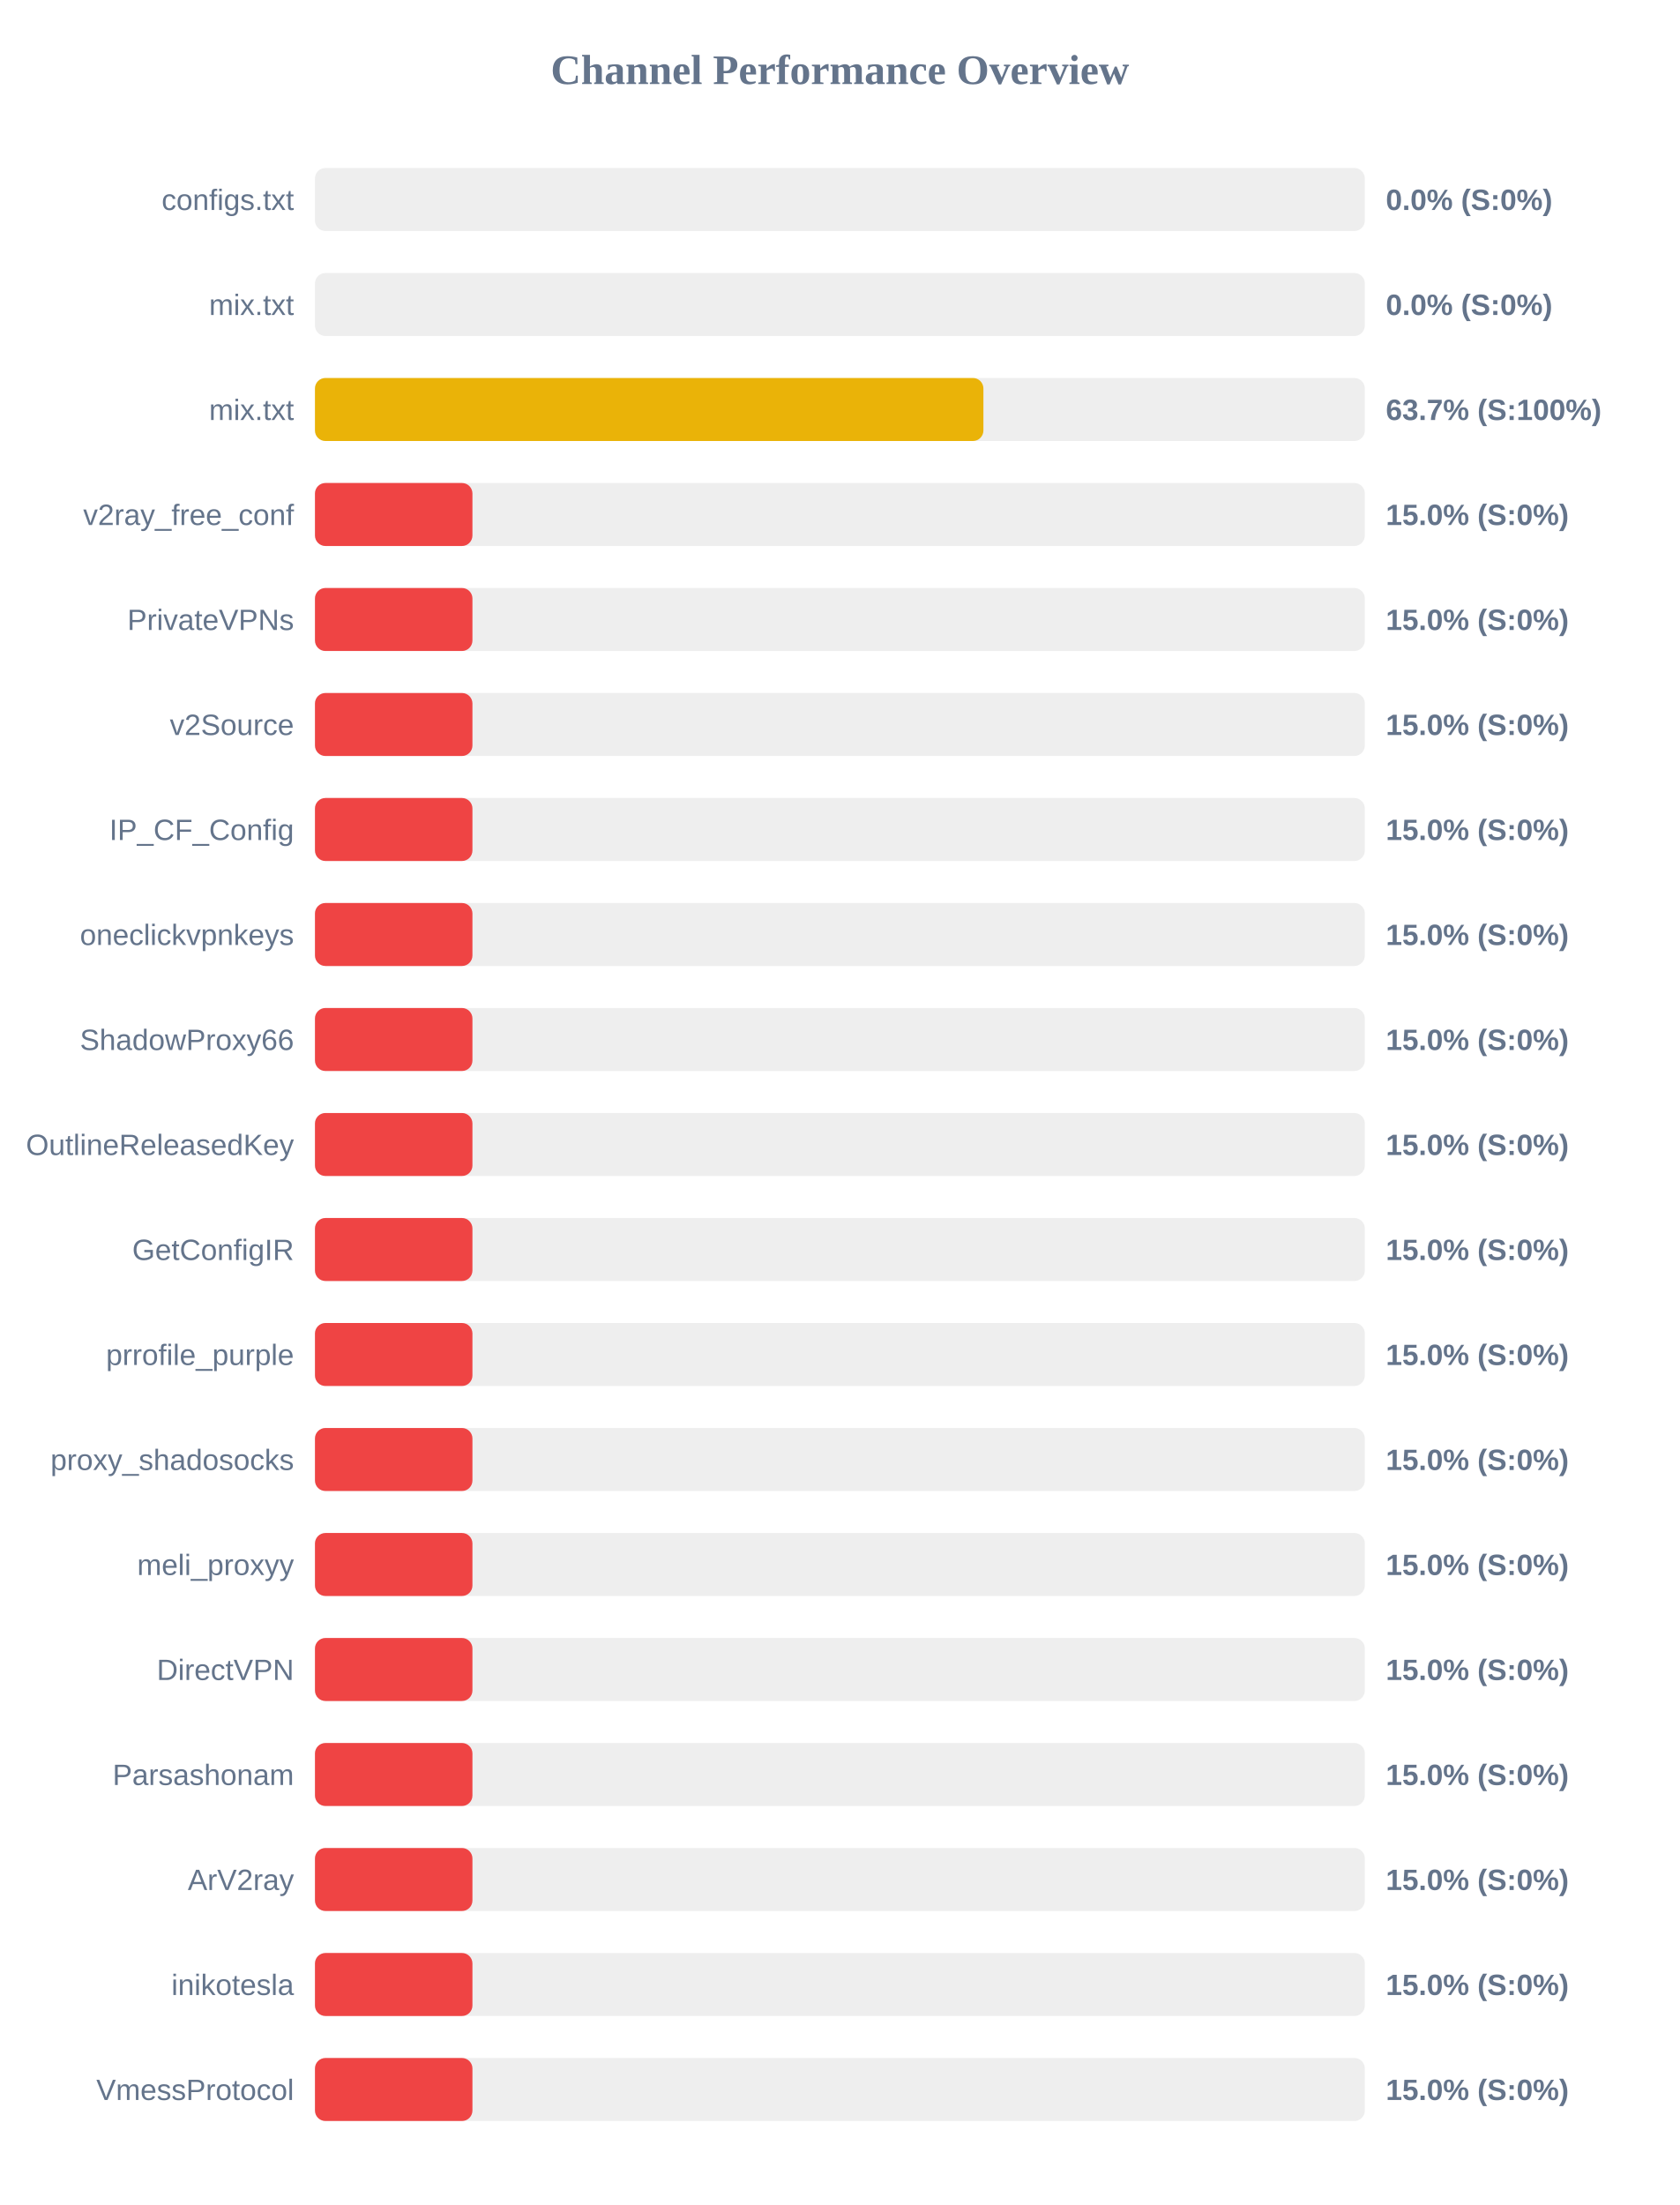
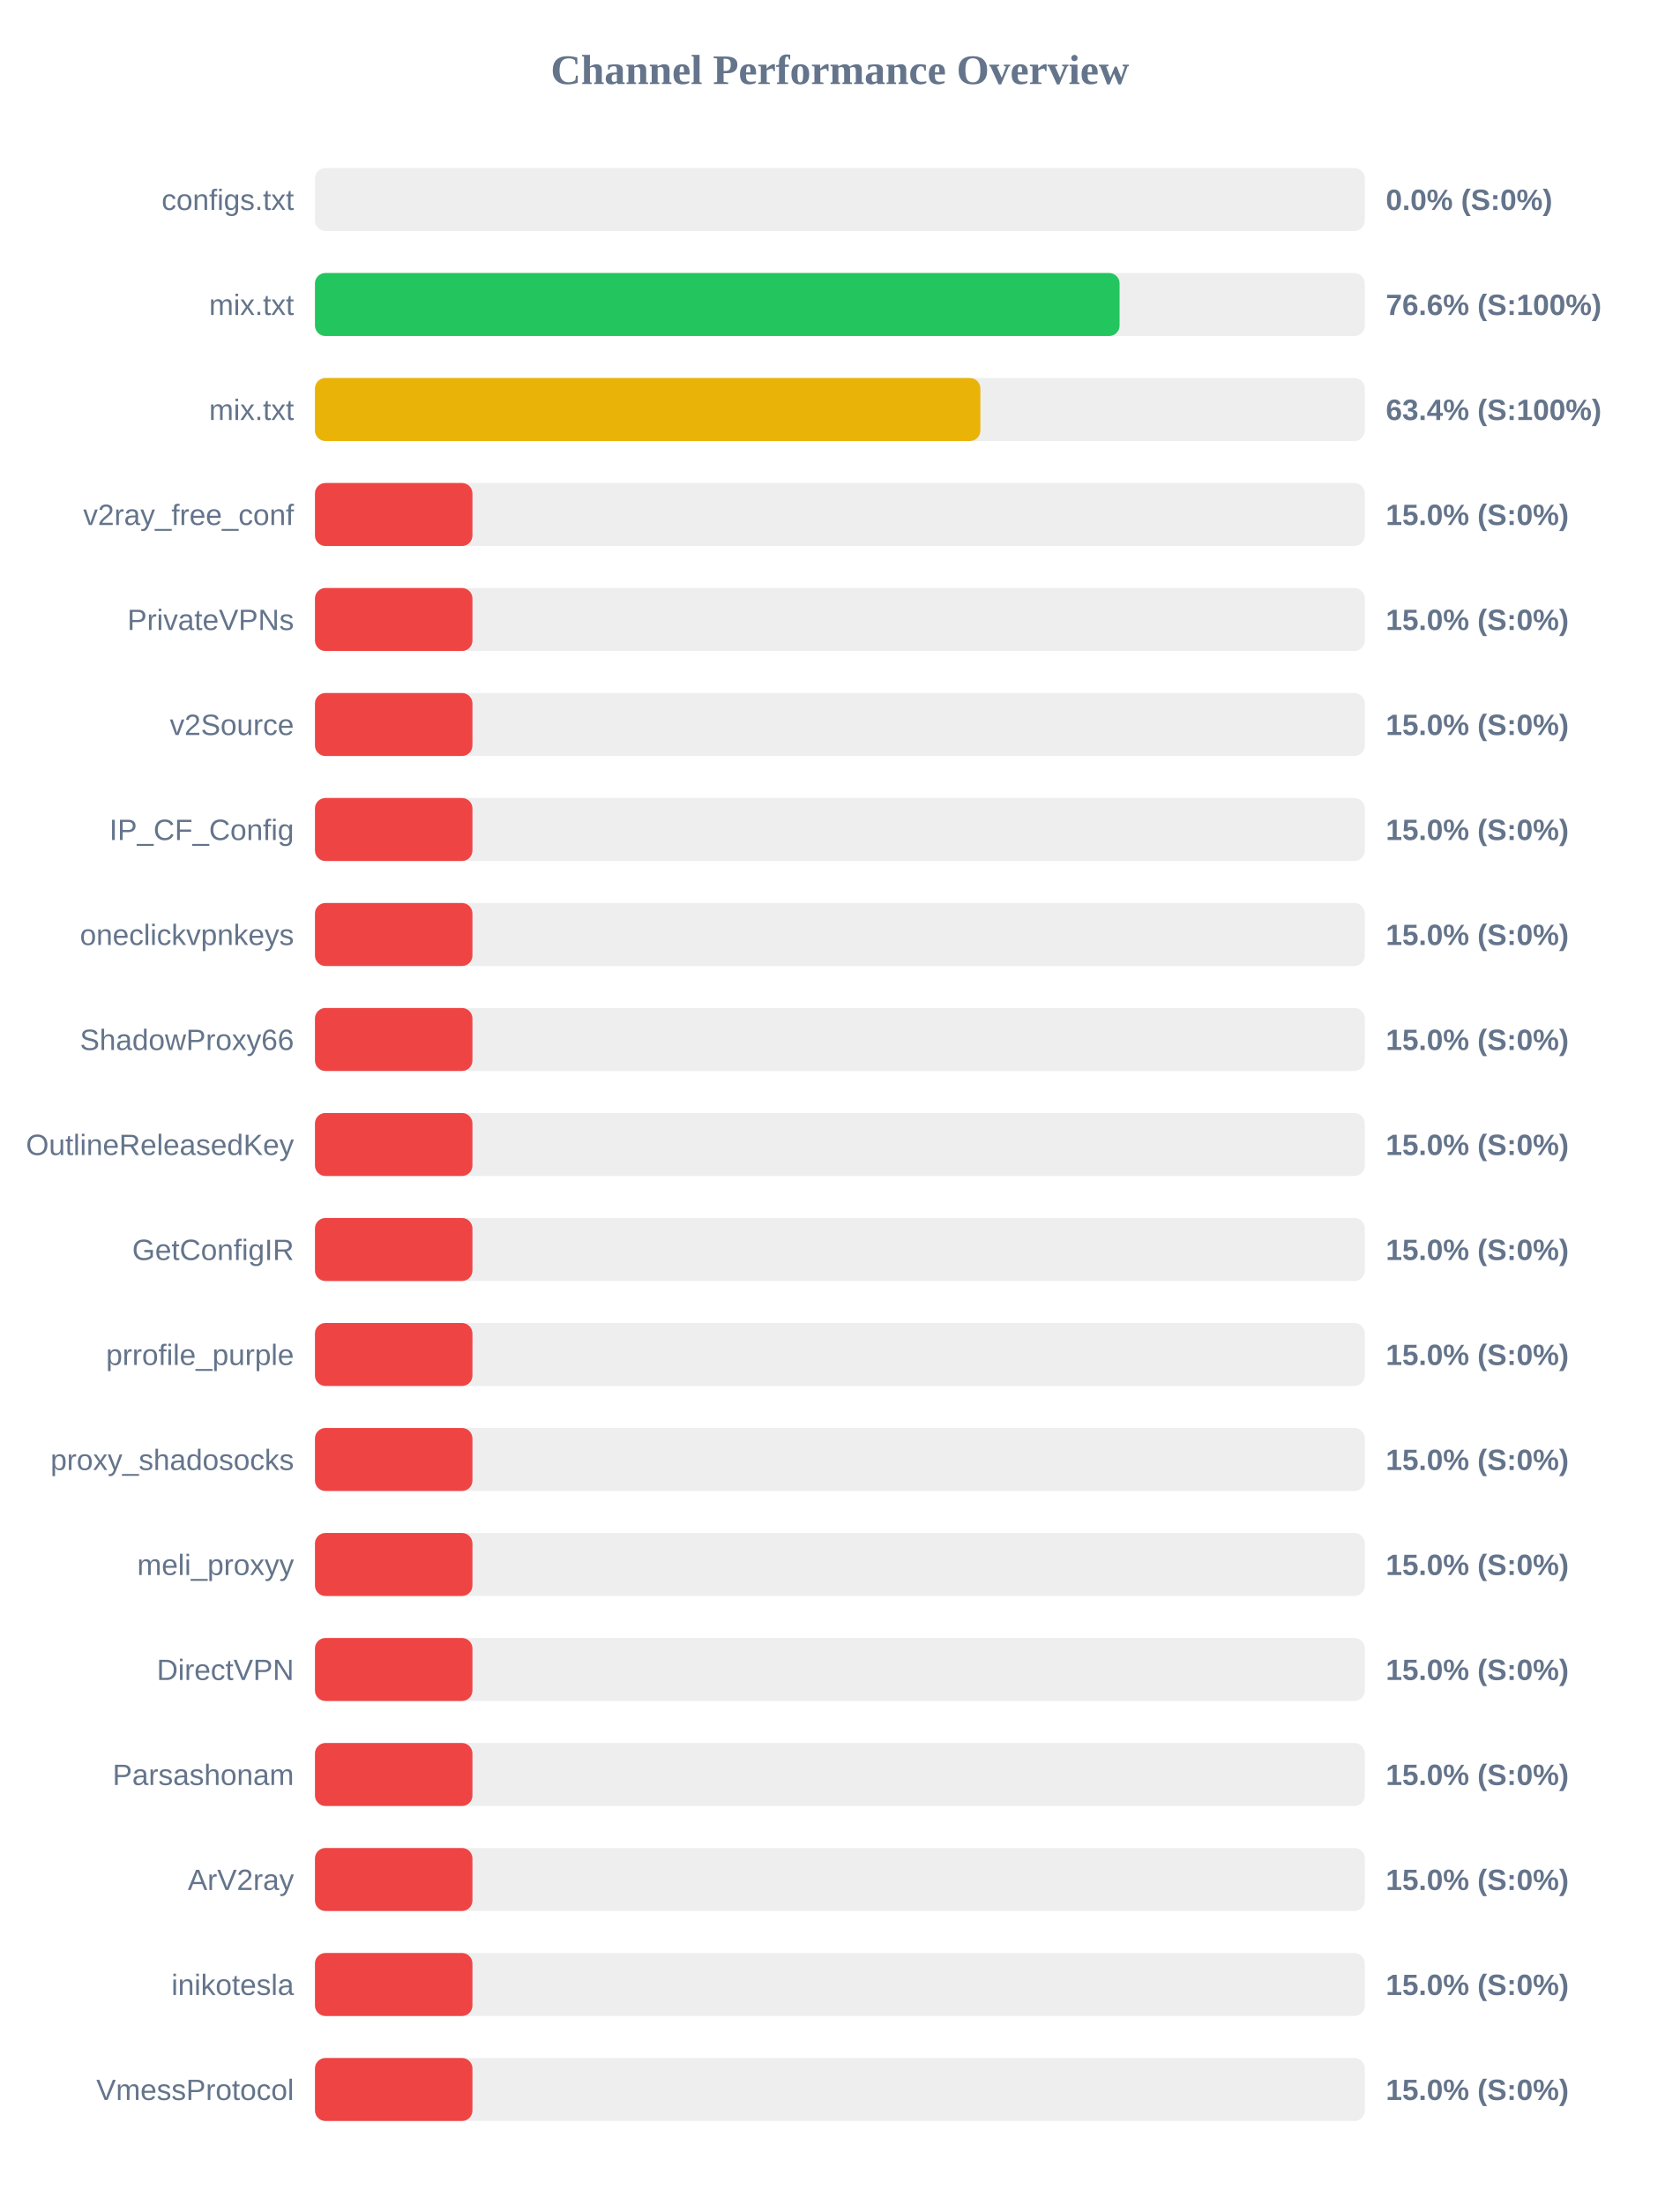
<svg xmlns="http://www.w3.org/2000/svg" width="800" height="1050" version="1.1">
  <style>
        .row { font: 14px Arial; fill: #64748b; }
        .score { font: bold 14px Arial; fill: #64748b; }
    </style>
  <text x="400" y="40" text-anchor="middle" font-size="20px" font-weight="bold" fill="#64748b">Channel Performance Overview</text>
  <rect x="150" y="80" width="500" height="30" fill="#eee" rx="5" />
  <rect x="150" y="80" width="0.0" height="30" fill="#ef4444" rx="5" />
  <text x="140" y="100" text-anchor="end" class="row">configs.txt</text>
  <text x="660" y="100" text-anchor="start" class="score">0.0% (S:0%)</text>
  <rect x="150" y="130" width="500" height="30" fill="#eee" rx="5" />
-   <rect x="150" y="130" width="0.0" height="30" fill="#ef4444" rx="5" />
+   <rect x="150" y="130" width="383.2" height="30" fill="#22c55e" rx="5" />
  <text x="140" y="150" text-anchor="end" class="row">mix.txt</text>
-   <text x="660" y="150" text-anchor="start" class="score">0.0% (S:0%)</text>
+   <text x="660" y="150" text-anchor="start" class="score">76.6% (S:100%)</text>
  <rect x="150" y="180" width="500" height="30" fill="#eee" rx="5" />
-   <rect x="150" y="180" width="318.35" height="30" fill="#eab308" rx="5" />
+   <rect x="150" y="180" width="316.9" height="30" fill="#eab308" rx="5" />
  <text x="140" y="200" text-anchor="end" class="row">mix.txt</text>
-   <text x="660" y="200" text-anchor="start" class="score">63.7% (S:100%)</text>
+   <text x="660" y="200" text-anchor="start" class="score">63.4% (S:100%)</text>
  <rect x="150" y="230" width="500" height="30" fill="#eee" rx="5" />
  <rect x="150" y="230" width="75.0" height="30" fill="#ef4444" rx="5" />
  <text x="140" y="250" text-anchor="end" class="row">v2ray_free_conf</text>
  <text x="660" y="250" text-anchor="start" class="score">15.0% (S:0%)</text>
  <rect x="150" y="280" width="500" height="30" fill="#eee" rx="5" />
  <rect x="150" y="280" width="75.0" height="30" fill="#ef4444" rx="5" />
  <text x="140" y="300" text-anchor="end" class="row">PrivateVPNs</text>
  <text x="660" y="300" text-anchor="start" class="score">15.0% (S:0%)</text>
  <rect x="150" y="330" width="500" height="30" fill="#eee" rx="5" />
  <rect x="150" y="330" width="75.0" height="30" fill="#ef4444" rx="5" />
  <text x="140" y="350" text-anchor="end" class="row">v2Source</text>
  <text x="660" y="350" text-anchor="start" class="score">15.0% (S:0%)</text>
  <rect x="150" y="380" width="500" height="30" fill="#eee" rx="5" />
  <rect x="150" y="380" width="75.0" height="30" fill="#ef4444" rx="5" />
  <text x="140" y="400" text-anchor="end" class="row">IP_CF_Config</text>
  <text x="660" y="400" text-anchor="start" class="score">15.0% (S:0%)</text>
  <rect x="150" y="430" width="500" height="30" fill="#eee" rx="5" />
  <rect x="150" y="430" width="75.0" height="30" fill="#ef4444" rx="5" />
  <text x="140" y="450" text-anchor="end" class="row">oneclickvpnkeys</text>
  <text x="660" y="450" text-anchor="start" class="score">15.0% (S:0%)</text>
  <rect x="150" y="480" width="500" height="30" fill="#eee" rx="5" />
  <rect x="150" y="480" width="75.0" height="30" fill="#ef4444" rx="5" />
  <text x="140" y="500" text-anchor="end" class="row">ShadowProxy66</text>
  <text x="660" y="500" text-anchor="start" class="score">15.0% (S:0%)</text>
  <rect x="150" y="530" width="500" height="30" fill="#eee" rx="5" />
  <rect x="150" y="530" width="75.0" height="30" fill="#ef4444" rx="5" />
  <text x="140" y="550" text-anchor="end" class="row">OutlineReleasedKey</text>
  <text x="660" y="550" text-anchor="start" class="score">15.0% (S:0%)</text>
  <rect x="150" y="580" width="500" height="30" fill="#eee" rx="5" />
  <rect x="150" y="580" width="75.0" height="30" fill="#ef4444" rx="5" />
  <text x="140" y="600" text-anchor="end" class="row">GetConfigIR</text>
  <text x="660" y="600" text-anchor="start" class="score">15.0% (S:0%)</text>
  <rect x="150" y="630" width="500" height="30" fill="#eee" rx="5" />
  <rect x="150" y="630" width="75.0" height="30" fill="#ef4444" rx="5" />
  <text x="140" y="650" text-anchor="end" class="row">prrofile_purple</text>
  <text x="660" y="650" text-anchor="start" class="score">15.0% (S:0%)</text>
  <rect x="150" y="680" width="500" height="30" fill="#eee" rx="5" />
  <rect x="150" y="680" width="75.0" height="30" fill="#ef4444" rx="5" />
  <text x="140" y="700" text-anchor="end" class="row">proxy_shadosocks</text>
  <text x="660" y="700" text-anchor="start" class="score">15.0% (S:0%)</text>
  <rect x="150" y="730" width="500" height="30" fill="#eee" rx="5" />
  <rect x="150" y="730" width="75.0" height="30" fill="#ef4444" rx="5" />
  <text x="140" y="750" text-anchor="end" class="row">meli_proxyy</text>
  <text x="660" y="750" text-anchor="start" class="score">15.0% (S:0%)</text>
  <rect x="150" y="780" width="500" height="30" fill="#eee" rx="5" />
  <rect x="150" y="780" width="75.0" height="30" fill="#ef4444" rx="5" />
  <text x="140" y="800" text-anchor="end" class="row">DirectVPN</text>
  <text x="660" y="800" text-anchor="start" class="score">15.0% (S:0%)</text>
  <rect x="150" y="830" width="500" height="30" fill="#eee" rx="5" />
  <rect x="150" y="830" width="75.0" height="30" fill="#ef4444" rx="5" />
  <text x="140" y="850" text-anchor="end" class="row">Parsashonam</text>
  <text x="660" y="850" text-anchor="start" class="score">15.0% (S:0%)</text>
  <rect x="150" y="880" width="500" height="30" fill="#eee" rx="5" />
  <rect x="150" y="880" width="75.0" height="30" fill="#ef4444" rx="5" />
  <text x="140" y="900" text-anchor="end" class="row">ArV2ray</text>
  <text x="660" y="900" text-anchor="start" class="score">15.0% (S:0%)</text>
  <rect x="150" y="930" width="500" height="30" fill="#eee" rx="5" />
  <rect x="150" y="930" width="75.0" height="30" fill="#ef4444" rx="5" />
  <text x="140" y="950" text-anchor="end" class="row">inikotesla</text>
  <text x="660" y="950" text-anchor="start" class="score">15.0% (S:0%)</text>
  <rect x="150" y="980" width="500" height="30" fill="#eee" rx="5" />
  <rect x="150" y="980" width="75.0" height="30" fill="#ef4444" rx="5" />
  <text x="140" y="1000" text-anchor="end" class="row">VmessProtocol</text>
  <text x="660" y="1000" text-anchor="start" class="score">15.0% (S:0%)</text>
</svg>
